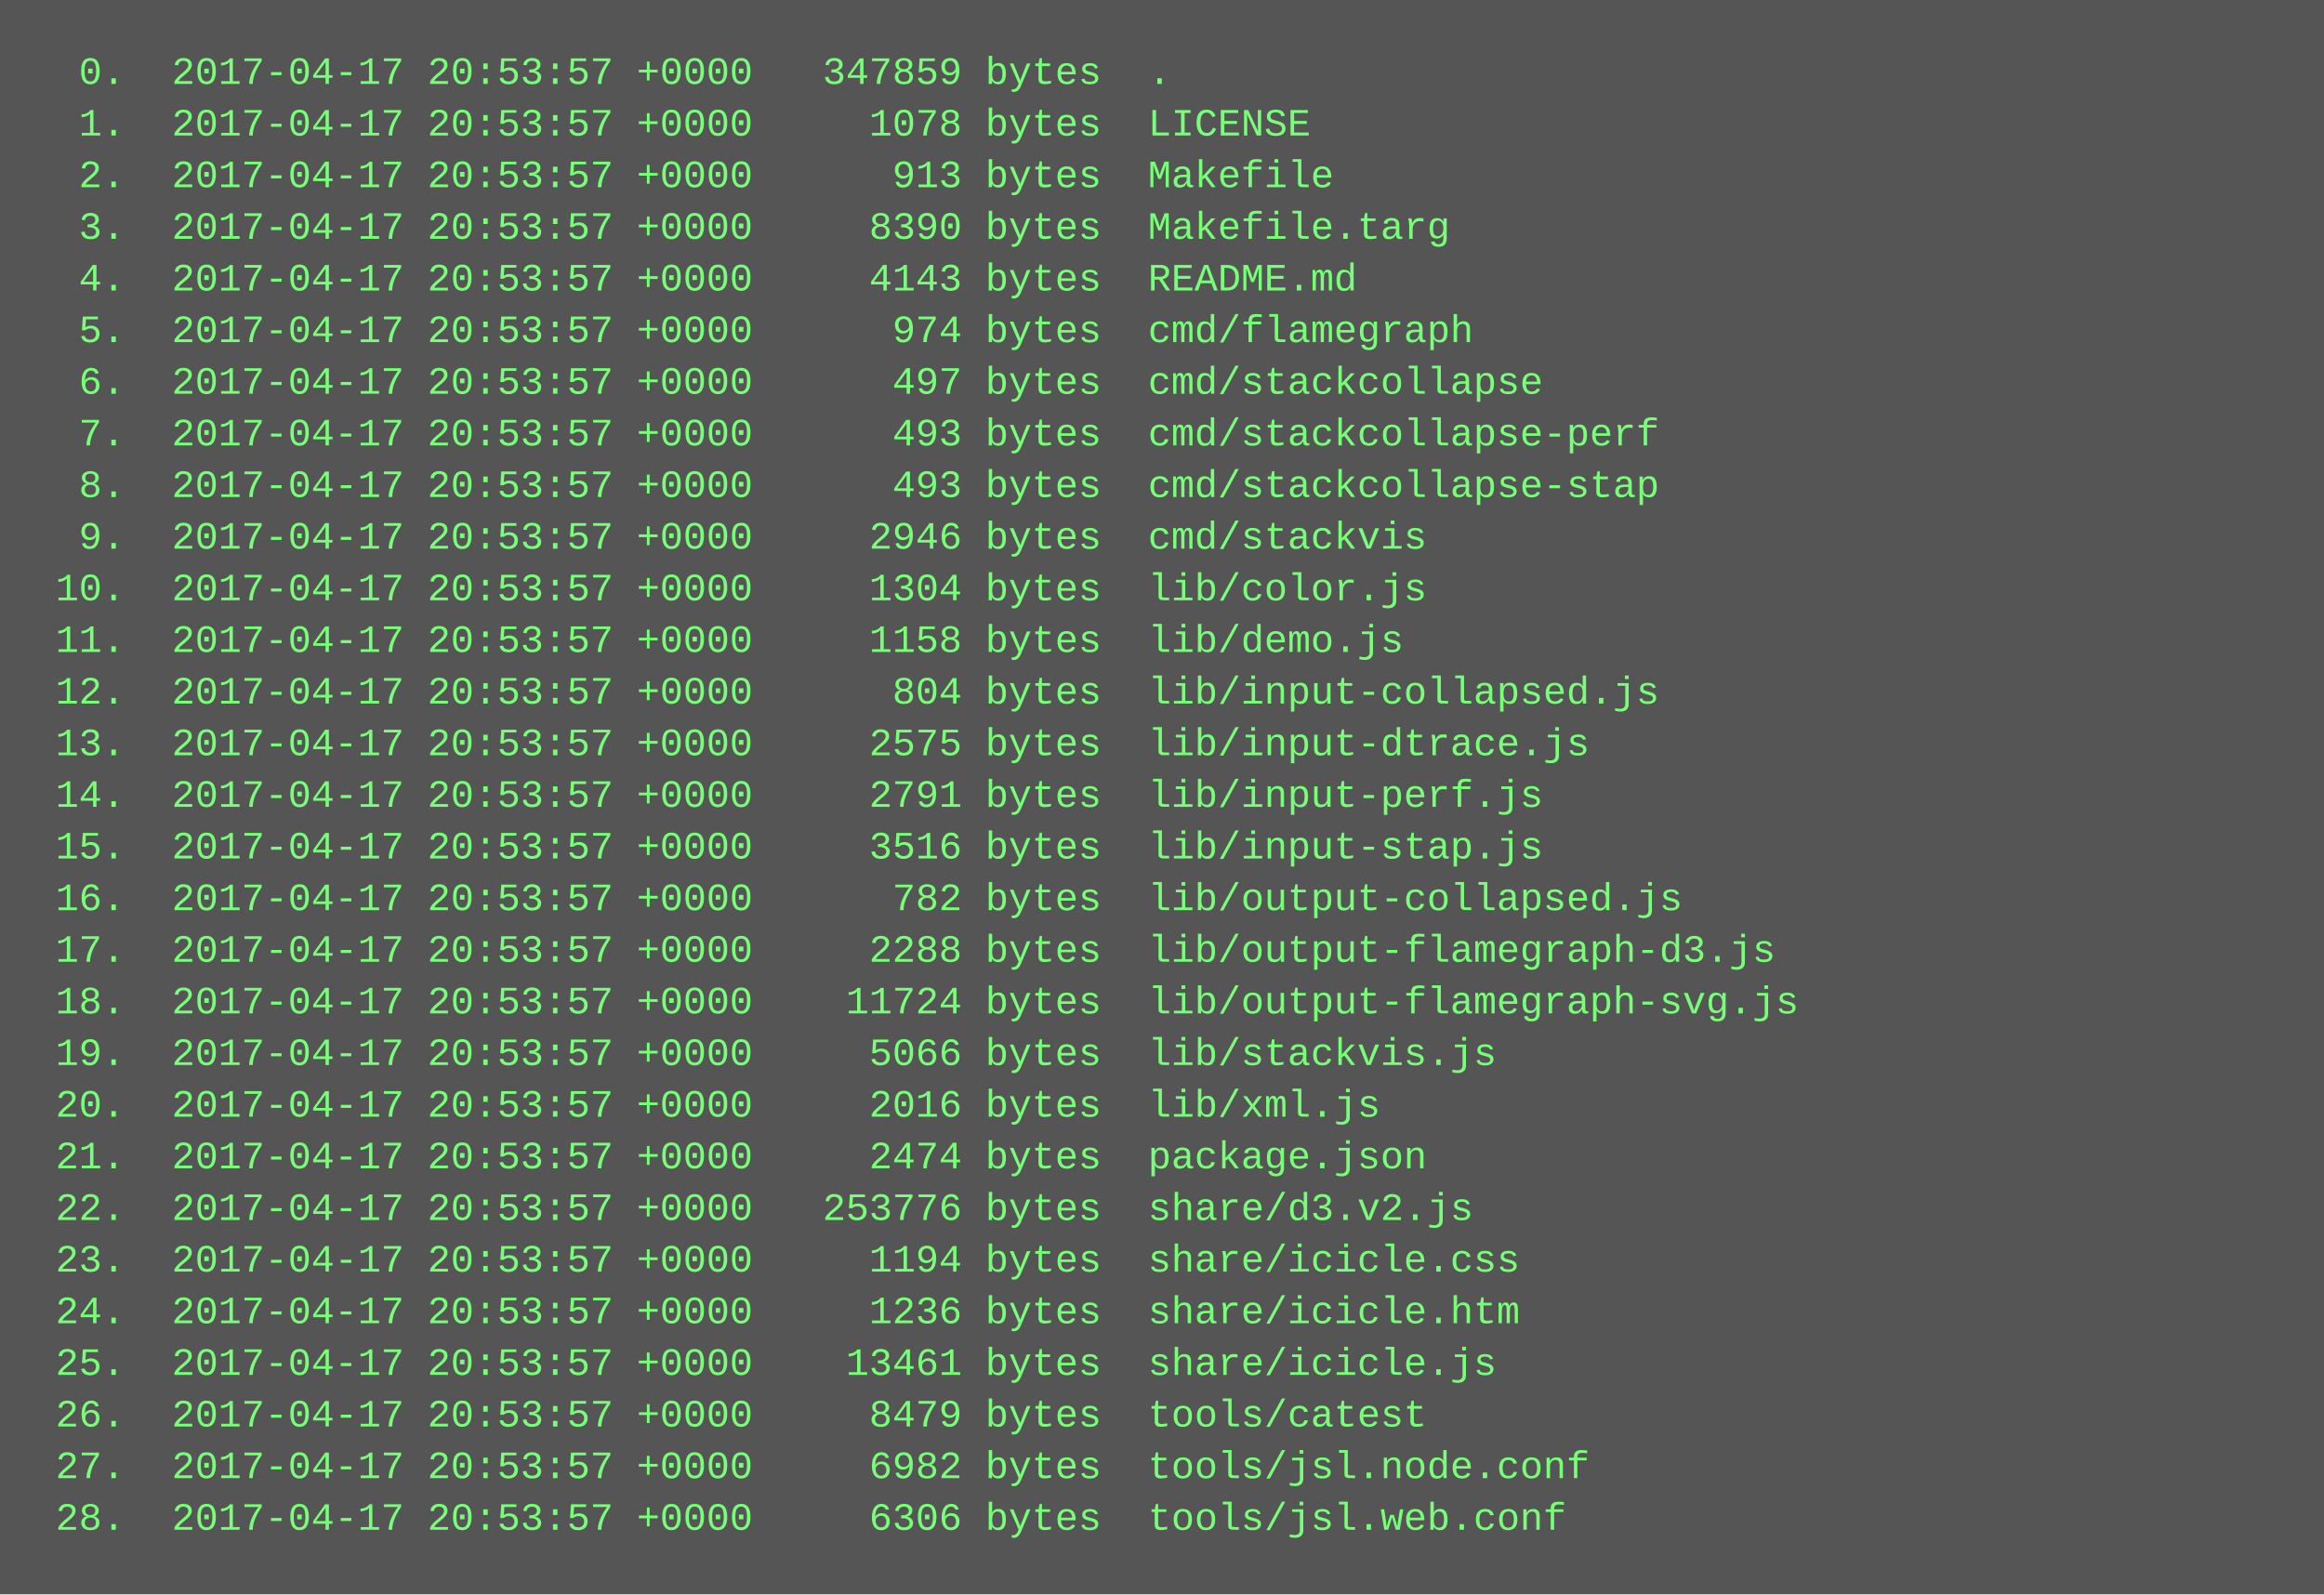
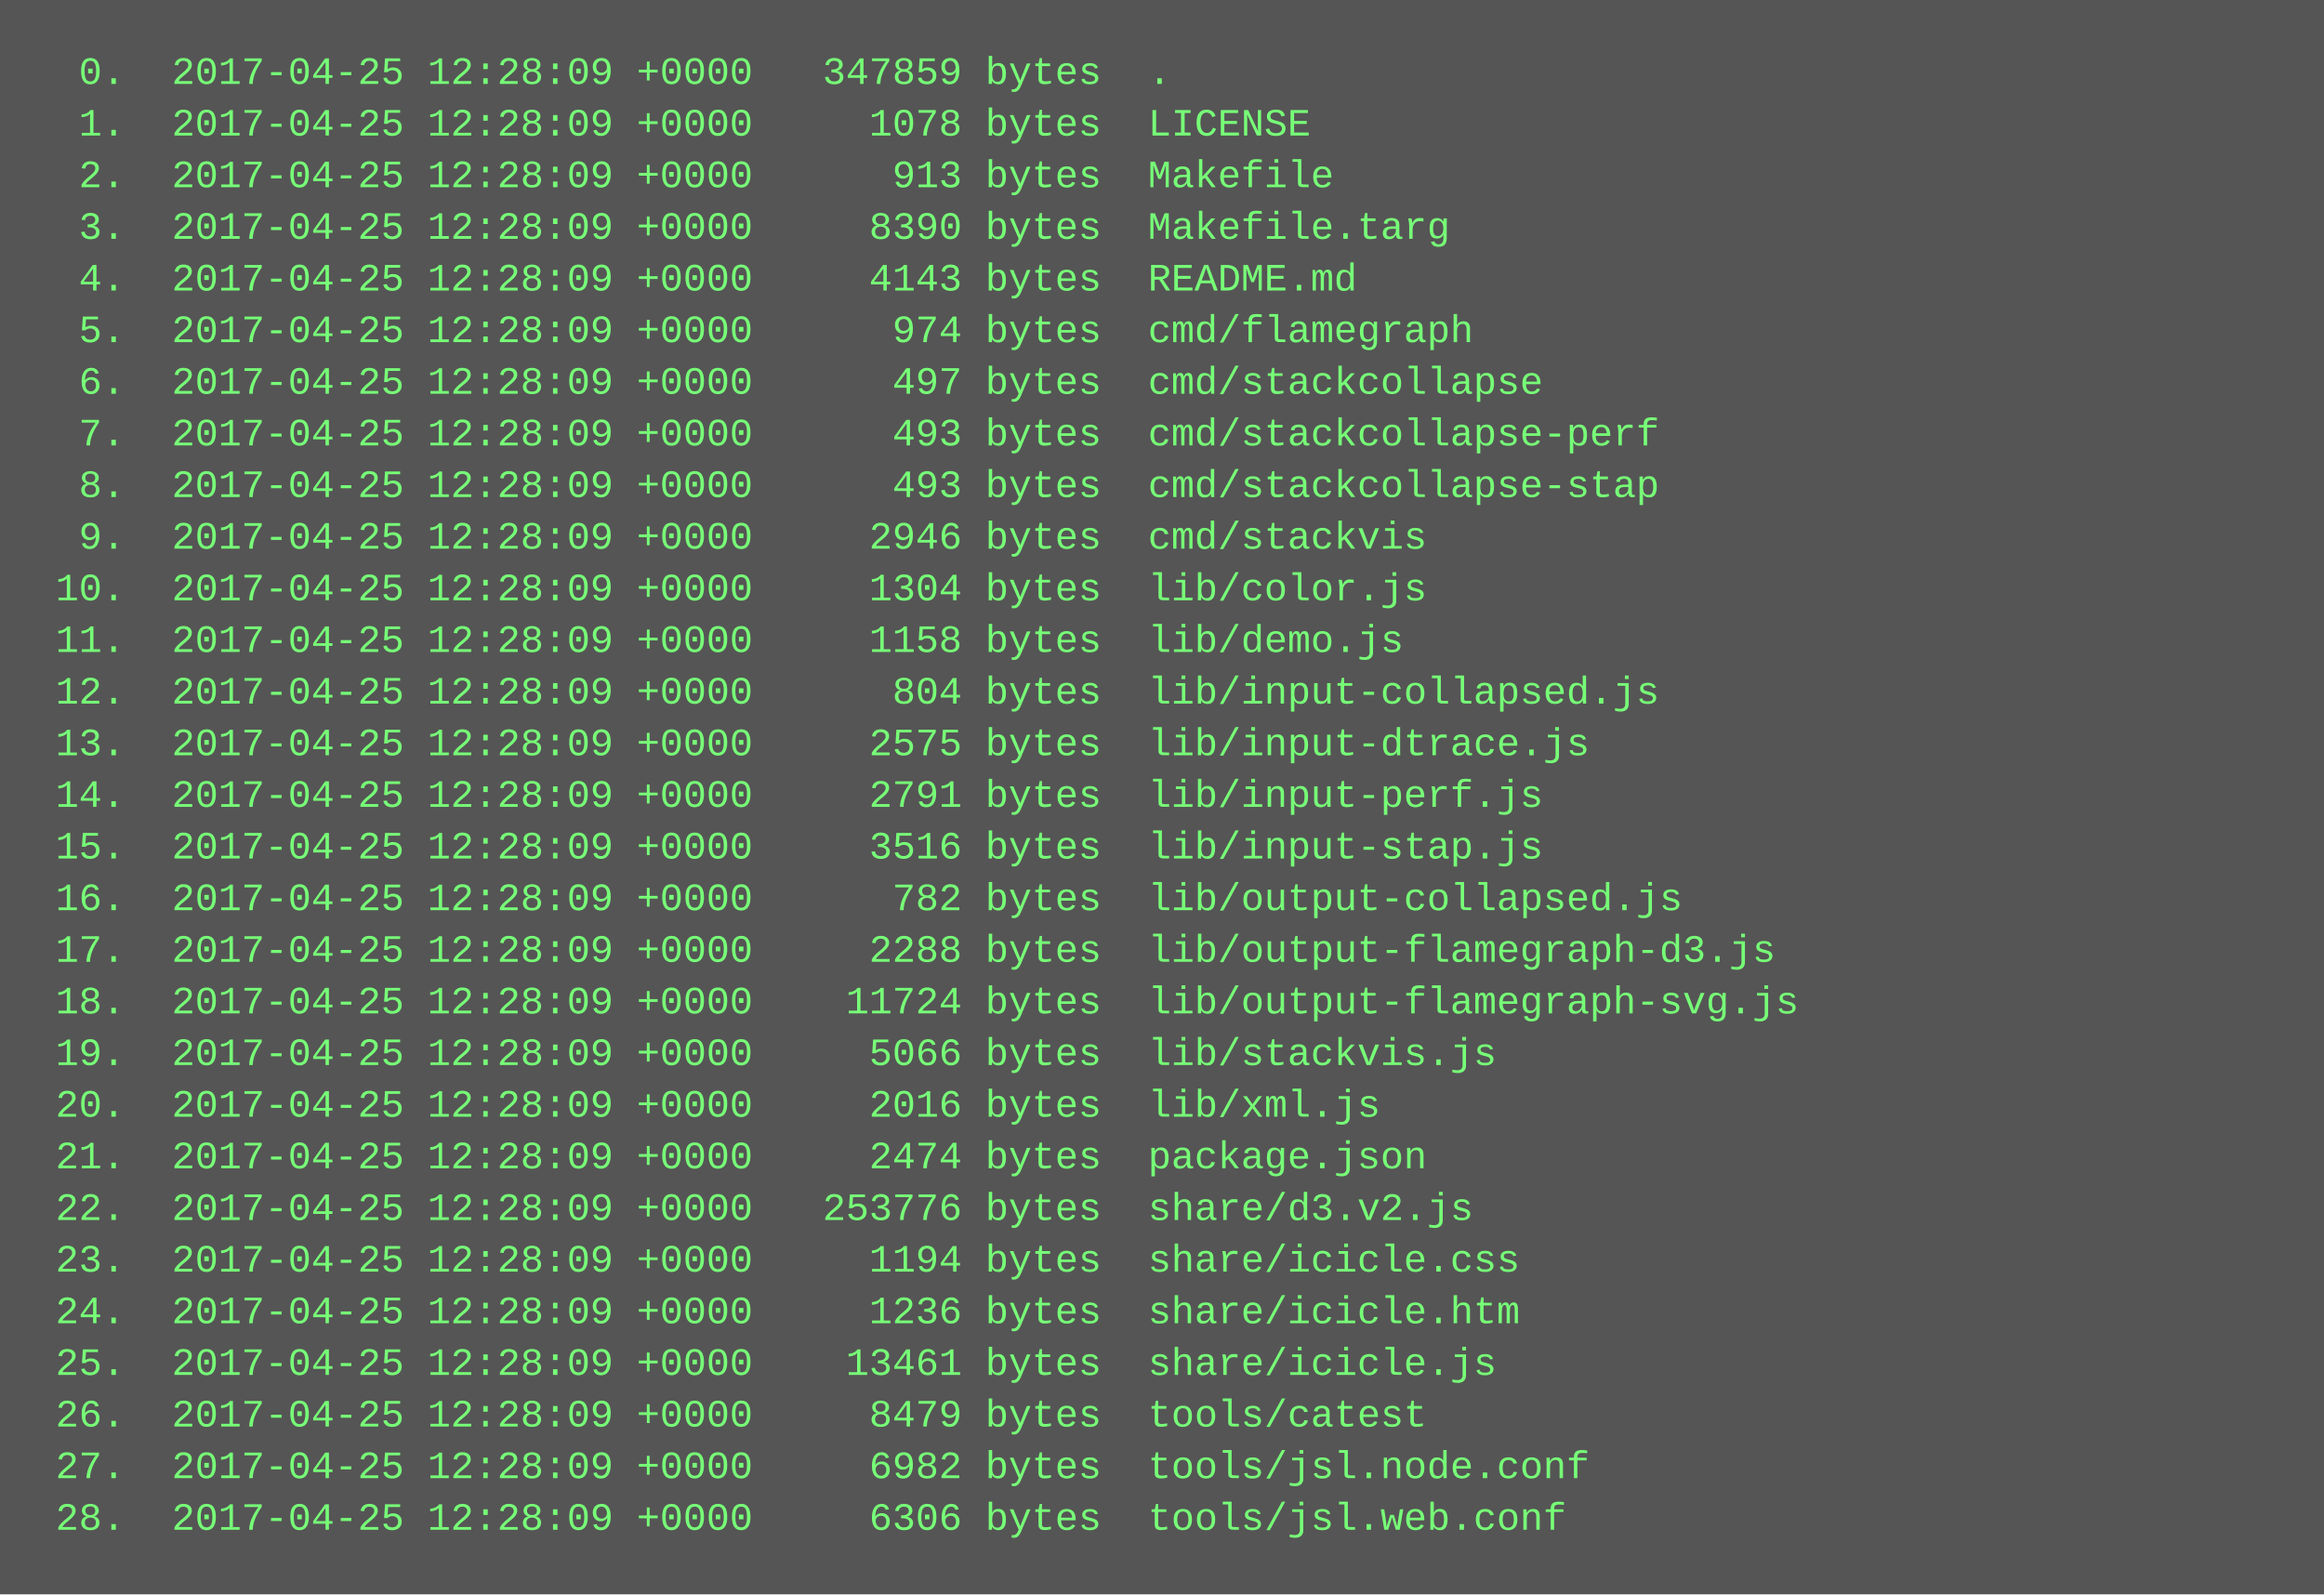
<svg xmlns="http://www.w3.org/2000/svg" height="494" width="720">
  <rect height="494" fill="#555" width="720" />
  <text fill="#7f7" font-family="Courier New" font-size="12" xml:space="preserve">
-     <tspan x="10" y="26">  0.  2017-04-17 20:53:57 +0000   347859 bytes  .</tspan>
-     <tspan x="10" y="42">  1.  2017-04-17 20:53:57 +0000     1078 bytes  LICENSE</tspan>
-     <tspan x="10" y="58">  2.  2017-04-17 20:53:57 +0000      913 bytes  Makefile</tspan>
-     <tspan x="10" y="74">  3.  2017-04-17 20:53:57 +0000     8390 bytes  Makefile.targ</tspan>
-     <tspan x="10" y="90">  4.  2017-04-17 20:53:57 +0000     4143 bytes  README.md</tspan>
-     <tspan x="10" y="106">  5.  2017-04-17 20:53:57 +0000      974 bytes  cmd/flamegraph</tspan>
-     <tspan x="10" y="122">  6.  2017-04-17 20:53:57 +0000      497 bytes  cmd/stackcollapse</tspan>
-     <tspan x="10" y="138">  7.  2017-04-17 20:53:57 +0000      493 bytes  cmd/stackcollapse-perf</tspan>
-     <tspan x="10" y="154">  8.  2017-04-17 20:53:57 +0000      493 bytes  cmd/stackcollapse-stap</tspan>
-     <tspan x="10" y="170">  9.  2017-04-17 20:53:57 +0000     2946 bytes  cmd/stackvis</tspan>
-     <tspan x="10" y="186"> 10.  2017-04-17 20:53:57 +0000     1304 bytes  lib/color.js</tspan>
-     <tspan x="10" y="202"> 11.  2017-04-17 20:53:57 +0000     1158 bytes  lib/demo.js</tspan>
-     <tspan x="10" y="218"> 12.  2017-04-17 20:53:57 +0000      804 bytes  lib/input-collapsed.js</tspan>
-     <tspan x="10" y="234"> 13.  2017-04-17 20:53:57 +0000     2575 bytes  lib/input-dtrace.js</tspan>
-     <tspan x="10" y="250"> 14.  2017-04-17 20:53:57 +0000     2791 bytes  lib/input-perf.js</tspan>
-     <tspan x="10" y="266"> 15.  2017-04-17 20:53:57 +0000     3516 bytes  lib/input-stap.js</tspan>
-     <tspan x="10" y="282"> 16.  2017-04-17 20:53:57 +0000      782 bytes  lib/output-collapsed.js</tspan>
-     <tspan x="10" y="298"> 17.  2017-04-17 20:53:57 +0000     2288 bytes  lib/output-flamegraph-d3.js</tspan>
-     <tspan x="10" y="314"> 18.  2017-04-17 20:53:57 +0000    11724 bytes  lib/output-flamegraph-svg.js</tspan>
-     <tspan x="10" y="330"> 19.  2017-04-17 20:53:57 +0000     5066 bytes  lib/stackvis.js</tspan>
-     <tspan x="10" y="346"> 20.  2017-04-17 20:53:57 +0000     2016 bytes  lib/xml.js</tspan>
-     <tspan x="10" y="362"> 21.  2017-04-17 20:53:57 +0000     2474 bytes  package.json</tspan>
-     <tspan x="10" y="378"> 22.  2017-04-17 20:53:57 +0000   253776 bytes  share/d3.v2.js</tspan>
-     <tspan x="10" y="394"> 23.  2017-04-17 20:53:57 +0000     1194 bytes  share/icicle.css</tspan>
-     <tspan x="10" y="410"> 24.  2017-04-17 20:53:57 +0000     1236 bytes  share/icicle.htm</tspan>
-     <tspan x="10" y="426"> 25.  2017-04-17 20:53:57 +0000    13461 bytes  share/icicle.js</tspan>
-     <tspan x="10" y="442"> 26.  2017-04-17 20:53:57 +0000     8479 bytes  tools/catest</tspan>
-     <tspan x="10" y="458"> 27.  2017-04-17 20:53:57 +0000     6982 bytes  tools/jsl.node.conf</tspan>
-     <tspan x="10" y="474"> 28.  2017-04-17 20:53:57 +0000     6306 bytes  tools/jsl.web.conf</tspan>
+     <tspan x="10" y="26">  0.  2017-04-25 12:28:09 +0000   347859 bytes  .</tspan>
+     <tspan x="10" y="42">  1.  2017-04-25 12:28:09 +0000     1078 bytes  LICENSE</tspan>
+     <tspan x="10" y="58">  2.  2017-04-25 12:28:09 +0000      913 bytes  Makefile</tspan>
+     <tspan x="10" y="74">  3.  2017-04-25 12:28:09 +0000     8390 bytes  Makefile.targ</tspan>
+     <tspan x="10" y="90">  4.  2017-04-25 12:28:09 +0000     4143 bytes  README.md</tspan>
+     <tspan x="10" y="106">  5.  2017-04-25 12:28:09 +0000      974 bytes  cmd/flamegraph</tspan>
+     <tspan x="10" y="122">  6.  2017-04-25 12:28:09 +0000      497 bytes  cmd/stackcollapse</tspan>
+     <tspan x="10" y="138">  7.  2017-04-25 12:28:09 +0000      493 bytes  cmd/stackcollapse-perf</tspan>
+     <tspan x="10" y="154">  8.  2017-04-25 12:28:09 +0000      493 bytes  cmd/stackcollapse-stap</tspan>
+     <tspan x="10" y="170">  9.  2017-04-25 12:28:09 +0000     2946 bytes  cmd/stackvis</tspan>
+     <tspan x="10" y="186"> 10.  2017-04-25 12:28:09 +0000     1304 bytes  lib/color.js</tspan>
+     <tspan x="10" y="202"> 11.  2017-04-25 12:28:09 +0000     1158 bytes  lib/demo.js</tspan>
+     <tspan x="10" y="218"> 12.  2017-04-25 12:28:09 +0000      804 bytes  lib/input-collapsed.js</tspan>
+     <tspan x="10" y="234"> 13.  2017-04-25 12:28:09 +0000     2575 bytes  lib/input-dtrace.js</tspan>
+     <tspan x="10" y="250"> 14.  2017-04-25 12:28:09 +0000     2791 bytes  lib/input-perf.js</tspan>
+     <tspan x="10" y="266"> 15.  2017-04-25 12:28:09 +0000     3516 bytes  lib/input-stap.js</tspan>
+     <tspan x="10" y="282"> 16.  2017-04-25 12:28:09 +0000      782 bytes  lib/output-collapsed.js</tspan>
+     <tspan x="10" y="298"> 17.  2017-04-25 12:28:09 +0000     2288 bytes  lib/output-flamegraph-d3.js</tspan>
+     <tspan x="10" y="314"> 18.  2017-04-25 12:28:09 +0000    11724 bytes  lib/output-flamegraph-svg.js</tspan>
+     <tspan x="10" y="330"> 19.  2017-04-25 12:28:09 +0000     5066 bytes  lib/stackvis.js</tspan>
+     <tspan x="10" y="346"> 20.  2017-04-25 12:28:09 +0000     2016 bytes  lib/xml.js</tspan>
+     <tspan x="10" y="362"> 21.  2017-04-25 12:28:09 +0000     2474 bytes  package.json</tspan>
+     <tspan x="10" y="378"> 22.  2017-04-25 12:28:09 +0000   253776 bytes  share/d3.v2.js</tspan>
+     <tspan x="10" y="394"> 23.  2017-04-25 12:28:09 +0000     1194 bytes  share/icicle.css</tspan>
+     <tspan x="10" y="410"> 24.  2017-04-25 12:28:09 +0000     1236 bytes  share/icicle.htm</tspan>
+     <tspan x="10" y="426"> 25.  2017-04-25 12:28:09 +0000    13461 bytes  share/icicle.js</tspan>
+     <tspan x="10" y="442"> 26.  2017-04-25 12:28:09 +0000     8479 bytes  tools/catest</tspan>
+     <tspan x="10" y="458"> 27.  2017-04-25 12:28:09 +0000     6982 bytes  tools/jsl.node.conf</tspan>
+     <tspan x="10" y="474"> 28.  2017-04-25 12:28:09 +0000     6306 bytes  tools/jsl.web.conf</tspan>
  </text>
</svg>
